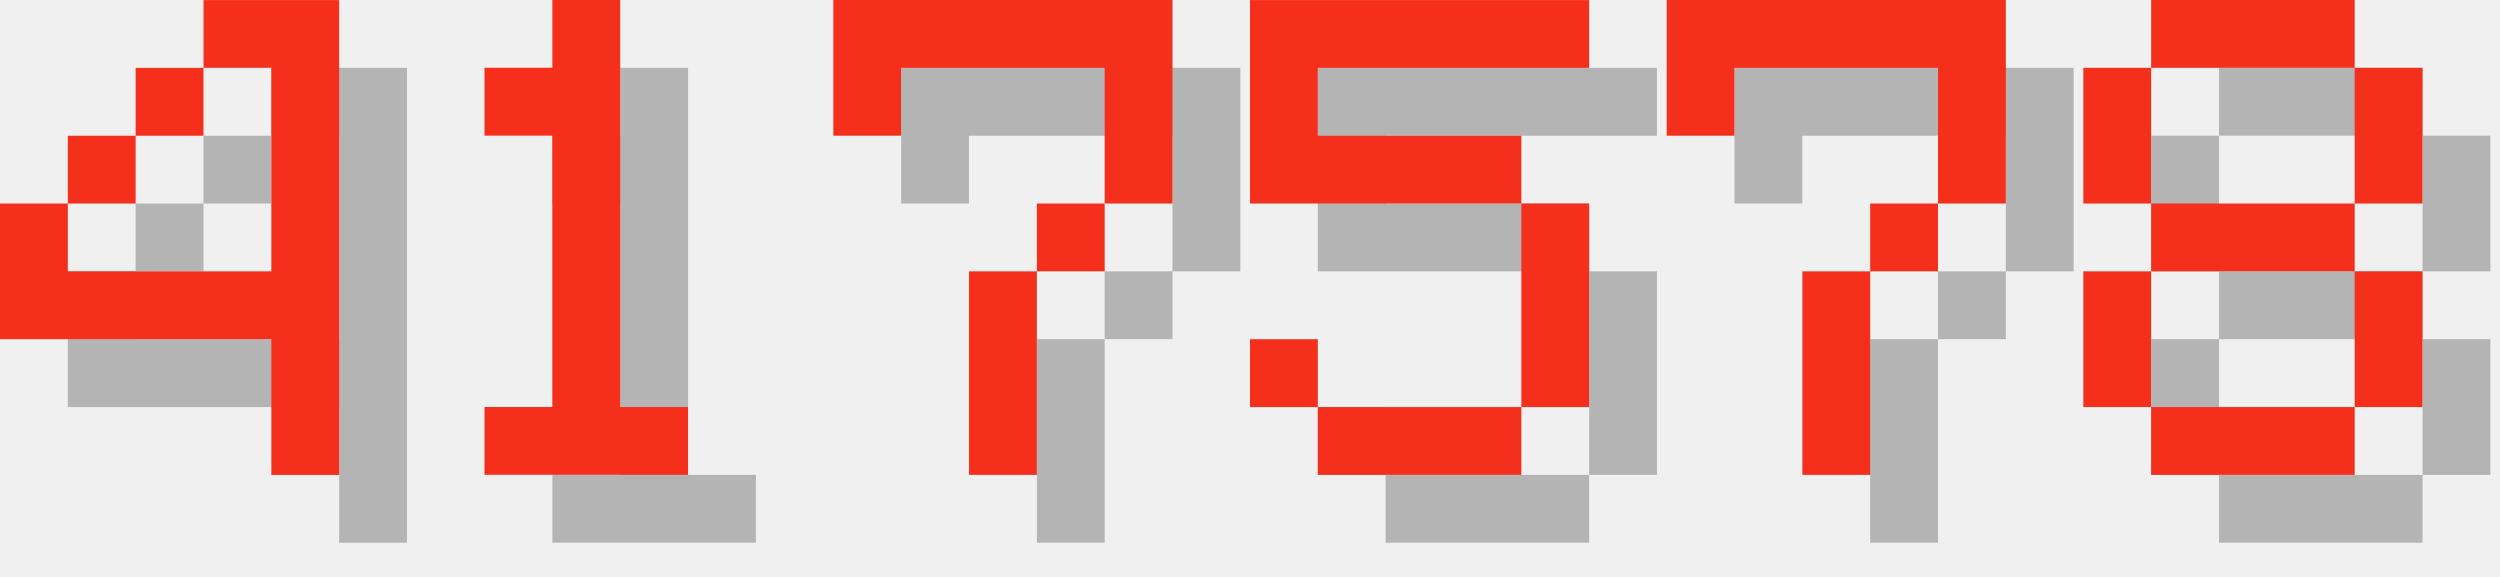
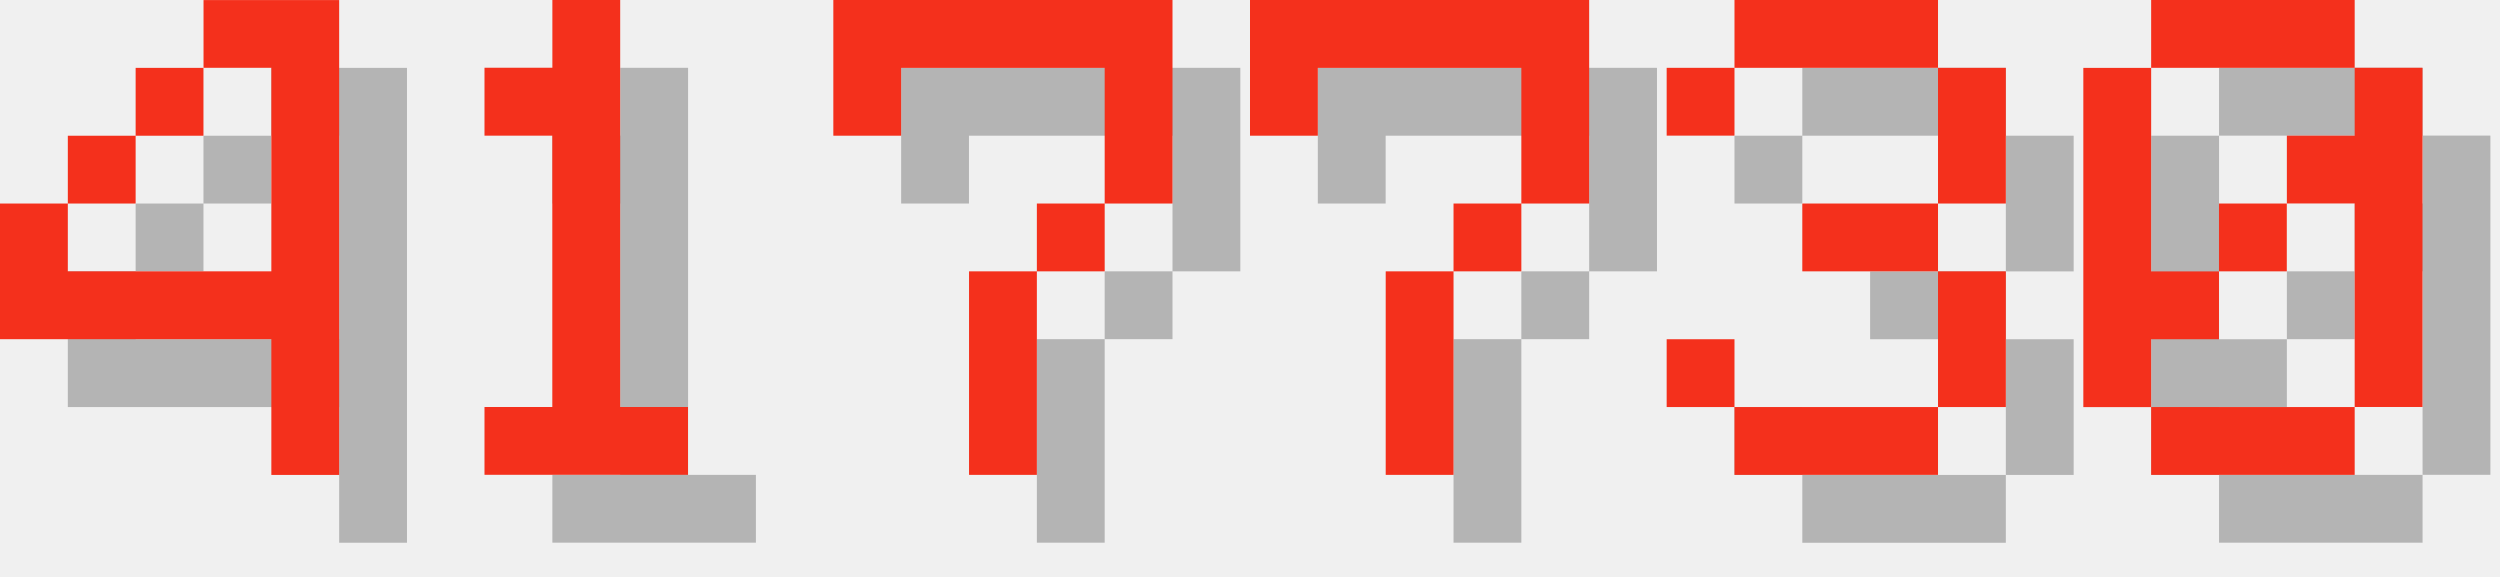
<svg xmlns="http://www.w3.org/2000/svg" version="1.1" width="156.0" height="36">
  <style>
        .text-foreground {
            fill: #F4301C;
        }
        .text-shadow {
            fill: #000000;
            fill-opacity: 0.25;
        }
    </style>
  <g class="digit" id="digit_4" transform="translate(0.0, 0), scale(4)">
    <path id="digit_4_shadow" class="text-shadow" d="m4.233 1.058v1.058h1.058v3.175h-3.175v-1.058h-1.058v2.117h4.233v2.117h1.058v-7.408h-2.117zm-2.117 3.175h1.058v-1.058h-1.058v1.058zm1.058-1.058h1.058v-1.058h-1.058v1.058z" fill-opacity=".5" style="paint-order:stroke fill markers" />
    <path id="digit_4_fg" class="text-foreground" d="m3.175 0v1.058h1.058v3.175h-3.175v-1.058h-1.058v2.117h4.233v2.117h1.058v-7.408h-2.117zm-2.117 3.175h1.058v-1.058h-1.058v1.058zm1.058-1.058h1.058v-1.058h-1.058v1.058z" fill="#fff" style="paint-order:stroke fill markers" />
  </g>
  <g class="digit" id="digit_1" transform="translate(26.0, 0), scale(4)">
    <path id="digit_1_shadow" class="text-shadow" d="m2.117 2.117v1.058h1.058v4.233h-1.058v1.058h3.175v-1.058h-1.058v-6.35h-1.058v1.058h-1.058z" fill-opacity=".5" style="paint-order:stroke fill markers" />
    <path id="digit_1_fg" class="text-foreground" d="m1.058 1.058v1.058h1.058v4.233h-1.058v1.058h3.175v-1.058h-1.058v-6.35h-1.058v1.058h-1.058z" fill="#fff" style="paint-order:stroke fill markers" />
  </g>
  <g class="digit" id="digit_7" transform="translate(52.0, 0), scale(4)">
    <path id="digit_7_shadow" class="text-shadow" d="m1.058 1.058 2e-6 2.117h1.058v-1.058h3.175v1.058l2e-7 1.058h-1.058v1.058h-1.058l4e-7 3.175 1.058 1e-7v-3.175h1.058v-1.058h1.058l5e-7 -1.058v-2.117z" fill-opacity=".5" style="paint-order:stroke fill markers" />
    <path id="digit_7_fg" class="text-foreground" d="m0 0 2e-6 2.117h1.058v-1.058h3.175v1.058l2e-7 1.058h-1.058v1.058h-1.058l4e-7 3.175 1.058 1e-7v-3.175h1.058v-1.058h1.058l5e-7 -1.058v-2.117z" fill="#fff" style="paint-order:stroke fill markers" />
  </g>
-   <g class="digit" id="digit_5" transform="translate(78.0, 0), scale(4)">
-     <path id="digit_5_shadow" class="text-shadow" d="m1.058 1.058v3.175h4.233v3.175h-3.175v-1.058h-1.058v1.058h1.058v1.058h3.175v-1.058h1.058v-3.175h-1.058v-1.058h-3.175v-1.058h4.233v-1.058h-5.292z" fill-opacity=".5" style="paint-order:stroke fill markers" />
-     <path id="digit_5_fg" class="text-foreground" d="m0 0v3.175h4.233v3.175h-3.175v-1.058h-1.058v1.058h1.058v1.058h3.175v-1.058h1.058v-3.175h-1.058v-1.058h-3.175v-1.058h4.233v-1.058h-5.292z" fill="#fff" style="paint-order:stroke fill markers" />
-   </g>
-   <g class="digit" id="digit_7" transform="translate(104.0, 0), scale(4)">
+   <g class="digit" id="digit_7" transform="translate(78.0, 0), scale(4)">
    <path id="digit_7_shadow" class="text-shadow" d="m1.058 1.058 2e-6 2.117h1.058v-1.058h3.175v1.058l2e-7 1.058h-1.058v1.058h-1.058l4e-7 3.175 1.058 1e-7v-3.175h1.058v-1.058h1.058l5e-7 -1.058v-2.117z" fill-opacity=".5" style="paint-order:stroke fill markers" />
    <path id="digit_7_fg" class="text-foreground" d="m0 0 2e-6 2.117h1.058v-1.058h3.175v1.058l2e-7 1.058h-1.058v1.058h-1.058l4e-7 3.175 1.058 1e-7v-3.175h1.058v-1.058h1.058l5e-7 -1.058v-2.117z" fill="#fff" style="paint-order:stroke fill markers" />
  </g>
-   <g class="digit" id="digit_8" transform="translate(130.0, 0), scale(4)">
-     <path id="digit_8_shadow" class="text-shadow" d="m2.117 1.058v1.058h3.175v-1.058h-3.175zm3.175 1.058v2.117h1.058v-2.117h-1.058zm0 2.117h-3.175v1.058h3.175v-1.058zm0 1.058v2.117h1.058v-2.117h-1.058zm0 2.117h-3.175v1.058h3.175v-1.058zm-3.175 0v-2.117h-1.058v2.117h1.058zm0-3.175v-2.117h-1.058v2.117h1.058z" fill-opacity=".5" style="paint-order:stroke fill markers" />
-     <path id="digit_8_fg" class="text-foreground" d="m1.058 0v1.058h3.175v-1.058h-3.175zm3.175 1.058v2.117h1.058v-2.117h-1.058zm0 2.117h-3.175v1.058h3.175v-1.058zm0 1.058v2.117h1.058v-2.117h-1.058zm0 2.117h-3.175v1.058h3.175v-1.058zm-3.175 0v-2.117h-1.058v2.117h1.058zm0-3.175v-2.117h-1.058v2.117h1.058z" fill="#fff" style="paint-order:stroke fill markers" />
+   <g class="digit" id="digit_3" transform="translate(104.0, 0), scale(4)">
+     <path id="digit_3_shadow" class="text-shadow" d="m1.058 2.117v1.058h1.058v-1.058h3.175v2.117h-2.117v1.058h2.117v2.117h-3.175v-1.058h-1.058v1.058h1.058v1.058h3.175v-1.058h1.058v-2.117h-1.058v-1.058h1.058v-2.117h-1.058v-1.058h-3.175v1.058h-1.058z" fill-opacity=".5" style="paint-order:stroke fill markers" />
+     <path id="digit_3_fg" class="text-foreground" d="m0 1.058v1.058h1.058v-1.058h3.175v2.117h-2.117v1.058h2.117v2.117h-3.175v-1.058h-1.058v1.058h1.058v1.058h3.175v-1.058h1.058v-2.117h-1.058v-1.058h1.058v-2.117h-1.058v-1.058h-3.175v1.058h-1.058z" fill="#fff" style="paint-order:stroke fill markers" />
+   </g>
+   <g class="digit" id="digit_0" transform="translate(130.0, 0), scale(4)">
+     <path id="digit_0_shadow" class="text-shadow" d="m2.117 1.058v1.058h3.175v-1.058h-3.175zm3.175 1.058v1.058h-1.058v1.058h1.058v3.175h1.058v-5.292h-1.058zm0 5.292h-3.175v1.058h3.175v-1.058zm-3.175 0v-1.058h1.058v-1.058h-1.058v-3.175h-1.058v5.292h1.058zm1.058-2.117h1.058v-1.058h-1.058v1.058z" fill-opacity=".5" style="paint-order:stroke fill markers" />
+     <path id="digit_0_fg" class="text-foreground" d="m1.058 0v1.058h3.175v-1.058h-3.175zm3.175 1.058v1.058h-1.058v1.058h1.058v3.175h1.058v-5.292h-1.058zm0 5.292h-3.175v1.058h3.175v-1.058zm-3.175 0v-1.058h1.058v-1.058h-1.058v-3.175h-1.058v5.292h1.058zm1.058-2.117h1.058v-1.058h-1.058v1.058z" fill="#fff" style="paint-order:stroke fill markers" />
  </g>
</svg>
